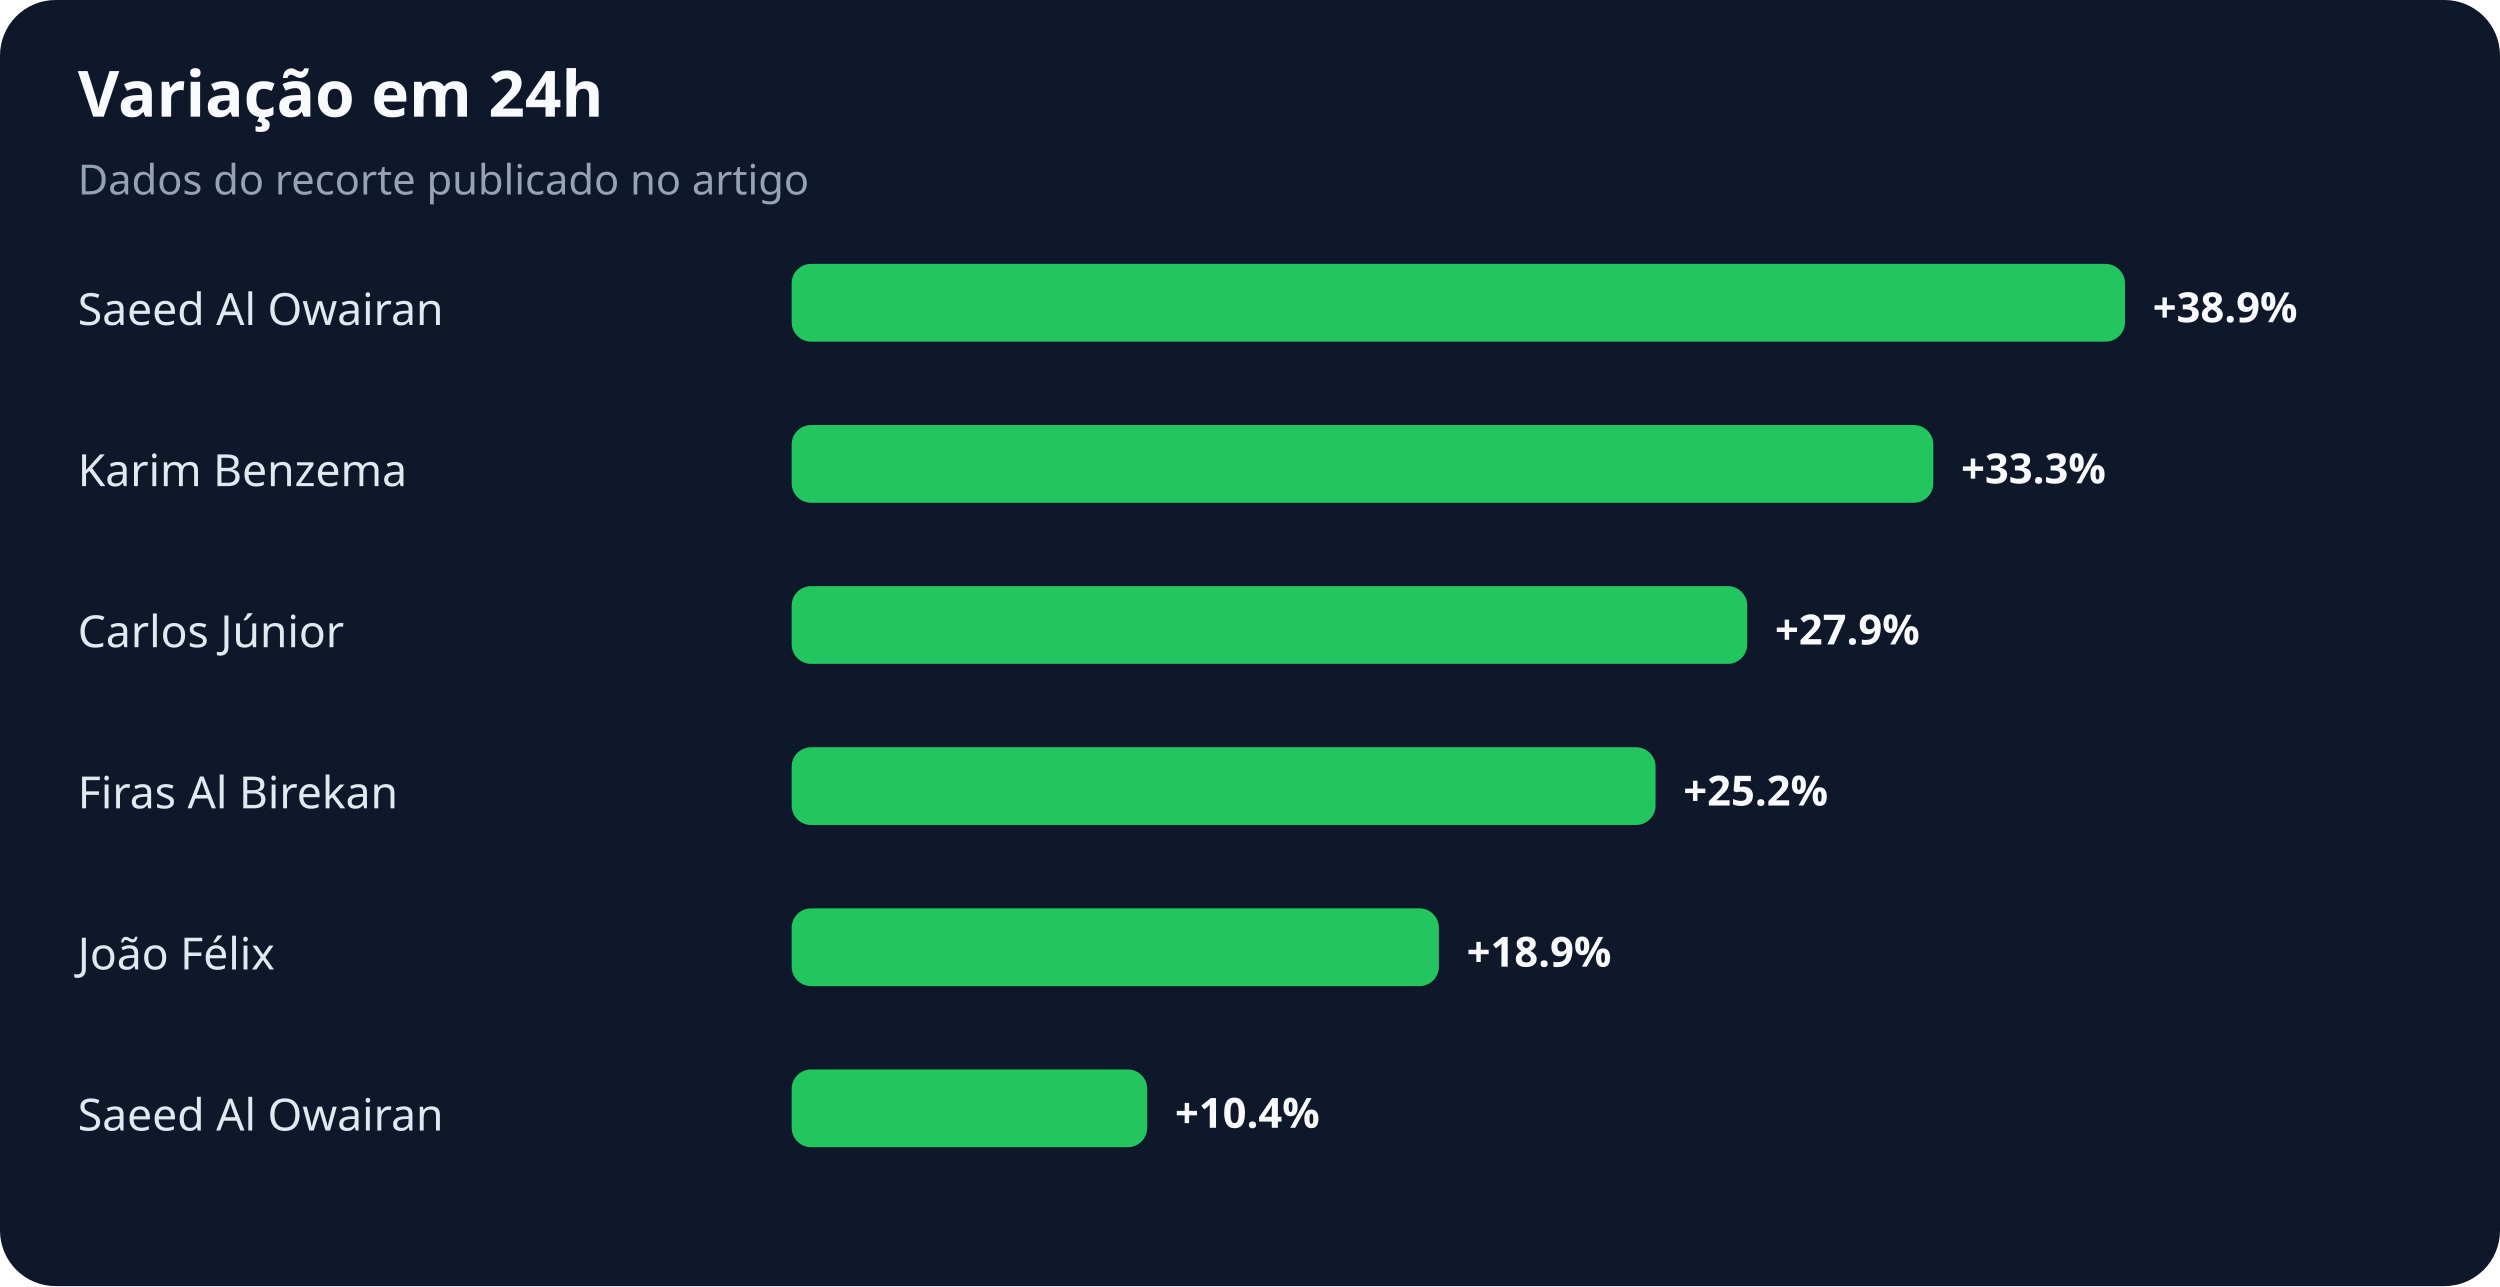
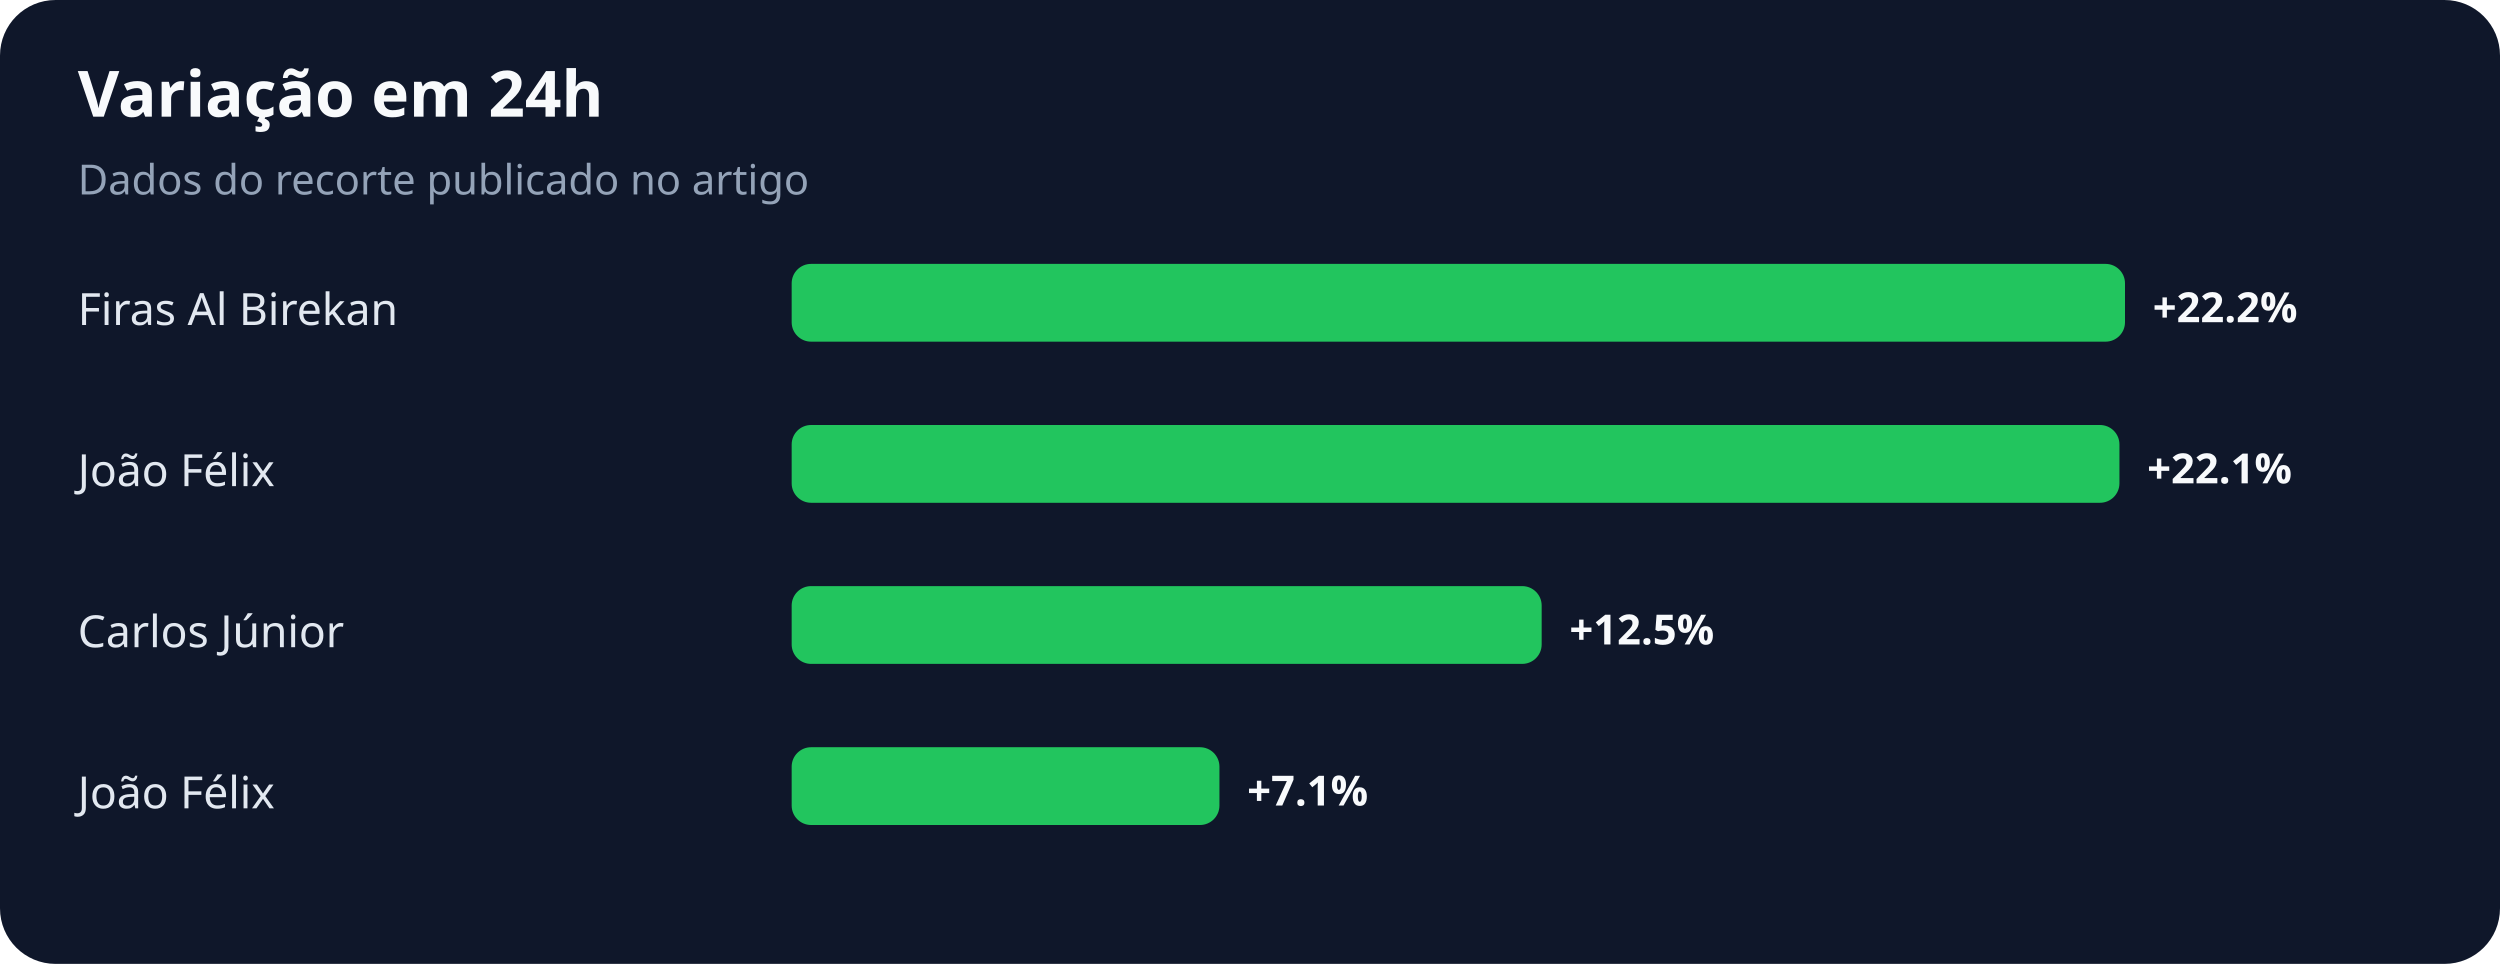
- <svg xmlns="http://www.w3.org/2000/svg" width="900" height="463" viewBox="0 0 900 463" role="img" aria-labelledby="title desc">
+ <svg xmlns="http://www.w3.org/2000/svg" width="900" height="347" viewBox="0 0 900 347" role="img" aria-labelledby="title desc">
  <rect width="100%" height="100%" rx="20" fill="#0f172a" />
  <text x="28" y="42" fill="#f8fafc" font-family="system-ui,sans-serif" font-size="23" font-weight="700">Variação em 24h</text>
  <text x="28" y="70" fill="#94a3b8" font-family="system-ui,sans-serif" font-size="15">Dados do recorte publicado no artigo</text>
-   <text x="28" y="117" fill="#e2e8f0" font-family="system-ui,sans-serif" font-size="16">Saeed Al Owairan</text>
+   <text x="28" y="117" fill="#e2e8f0" font-family="system-ui,sans-serif" font-size="16">Firas Al Birekan</text>
  <rect x="285" y="95" width="480" height="28" rx="7" fill="#22c55e" />
-   <text x="775" y="116" fill="#f8fafc" font-family="system-ui,sans-serif" font-size="15" font-weight="700">+38.9%</text>
-   <text x="28" y="175" fill="#e2e8f0" font-family="system-ui,sans-serif" font-size="16">Karim Benzema</text>
-   <rect x="285" y="153" width="411" height="28" rx="7" fill="#22c55e" />
-   <text x="706" y="174" fill="#f8fafc" font-family="system-ui,sans-serif" font-size="15" font-weight="700">+33.3%</text>
+   <text x="775" y="116" fill="#f8fafc" font-family="system-ui,sans-serif" font-size="15" font-weight="700">+22.2%</text>
+   <text x="28" y="175" fill="#e2e8f0" font-family="system-ui,sans-serif" font-size="16">João Félix</text>
+   <rect x="285" y="153" width="478" height="28" rx="7" fill="#22c55e" />
+   <text x="773" y="174" fill="#f8fafc" font-family="system-ui,sans-serif" font-size="15" font-weight="700">+22.1%</text>
  <text x="28" y="233" fill="#e2e8f0" font-family="system-ui,sans-serif" font-size="16">Carlos Júnior</text>
-   <rect x="285" y="211" width="344" height="28" rx="7" fill="#22c55e" />
-   <text x="639" y="232" fill="#f8fafc" font-family="system-ui,sans-serif" font-size="15" font-weight="700">+27.9%</text>
-   <text x="28" y="291" fill="#e2e8f0" font-family="system-ui,sans-serif" font-size="16">Firas Al Birekan</text>
-   <rect x="285" y="269" width="311" height="28" rx="7" fill="#22c55e" />
-   <text x="606" y="290" fill="#f8fafc" font-family="system-ui,sans-serif" font-size="15" font-weight="700">+25.2%</text>
-   <text x="28" y="349" fill="#e2e8f0" font-family="system-ui,sans-serif" font-size="16">João Félix</text>
-   <rect x="285" y="327" width="233" height="28" rx="7" fill="#22c55e" />
-   <text x="528" y="348" fill="#f8fafc" font-family="system-ui,sans-serif" font-size="15" font-weight="700">+18.9%</text>
-   <text x="28" y="407" fill="#e2e8f0" font-family="system-ui,sans-serif" font-size="16">Saeed Al Owairan</text>
-   <rect x="285" y="385" width="128" height="28" rx="7" fill="#22c55e" />
-   <text x="423" y="406" fill="#f8fafc" font-family="system-ui,sans-serif" font-size="15" font-weight="700">+10.4%</text>
+   <rect x="285" y="211" width="270" height="28" rx="7" fill="#22c55e" />
+   <text x="565" y="232" fill="#f8fafc" font-family="system-ui,sans-serif" font-size="15" font-weight="700">+12.5%</text>
+   <text x="28" y="291" fill="#e2e8f0" font-family="system-ui,sans-serif" font-size="16">João Félix</text>
+   <rect x="285" y="269" width="154" height="28" rx="7" fill="#22c55e" />
+   <text x="449" y="290" fill="#f8fafc" font-family="system-ui,sans-serif" font-size="15" font-weight="700">+7.1%</text>
</svg>
